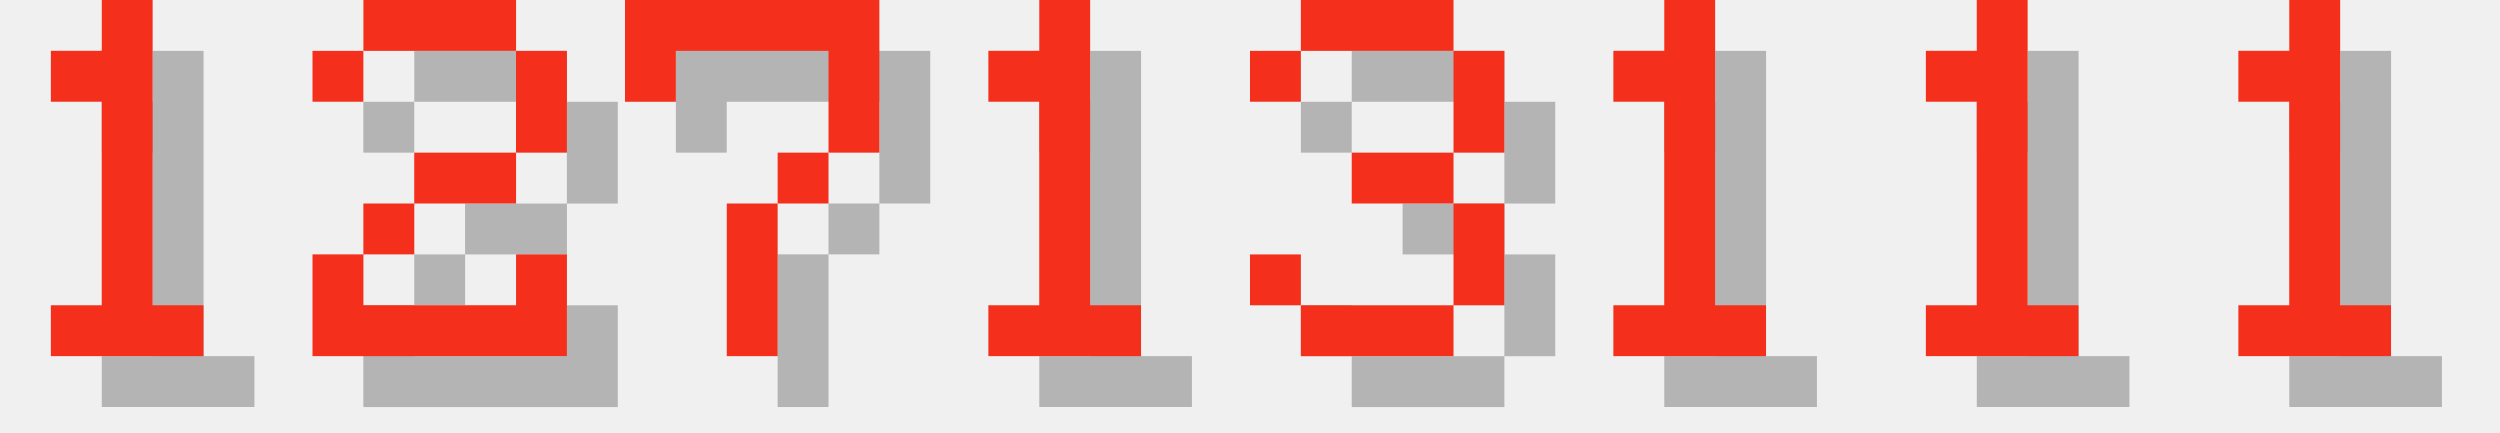
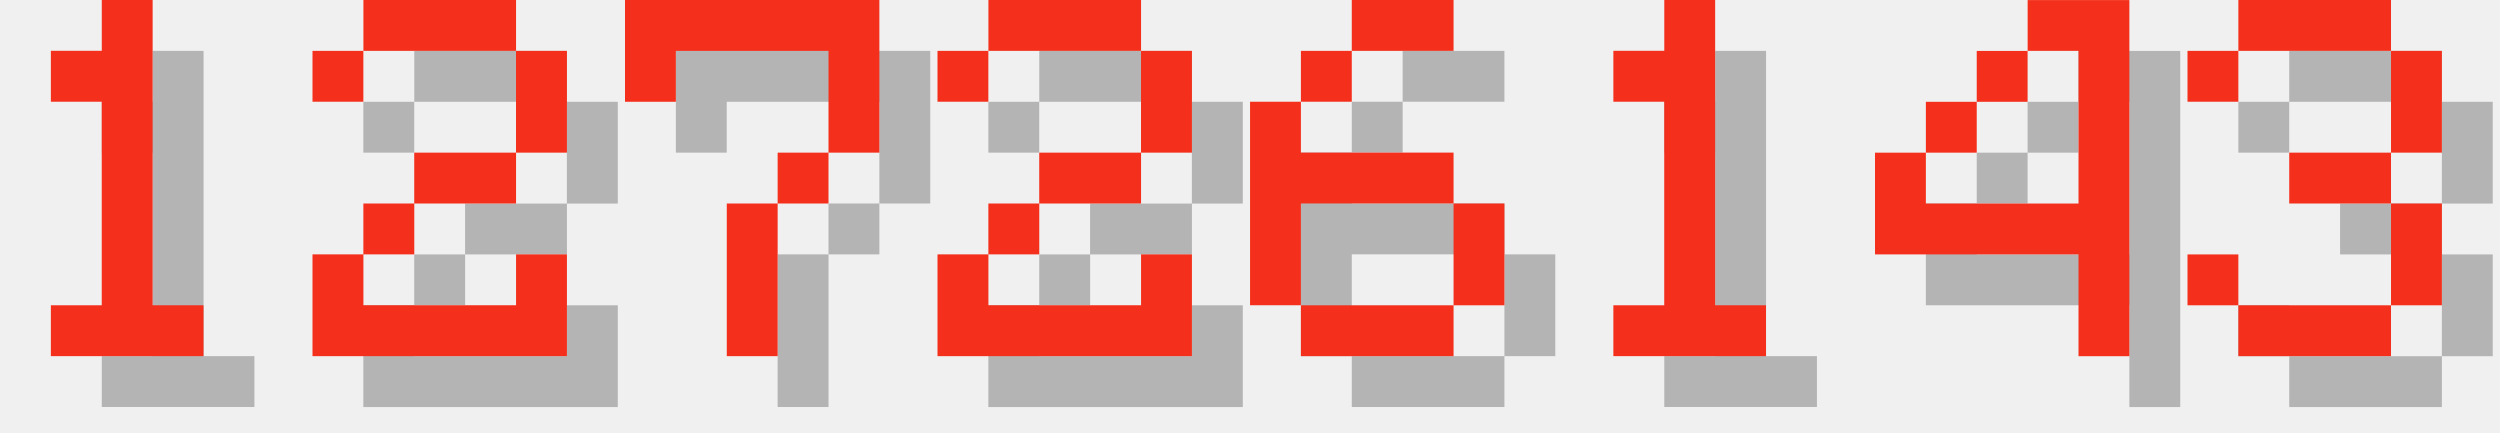
<svg xmlns="http://www.w3.org/2000/svg" version="1.1" width="208.0" height="36">
  <style>
        .text-foreground {
            fill: #F4301C;
        }
        .text-shadow {
            fill: #000000;
            fill-opacity: 0.25;
        }
    </style>
  <g class="digit" id="digit_1" transform="translate(0.0, 0), scale(4)">
    <path id="digit_1_shadow" class="text-shadow" d="m2.117 2.117v1.058h1.058v4.233h-1.058v1.058h3.175v-1.058h-1.058v-6.35h-1.058v1.058h-1.058z" fill-opacity=".5" style="paint-order:stroke fill markers" />
    <path id="digit_1_fg" class="text-foreground" d="m1.058 1.058v1.058h1.058v4.233h-1.058v1.058h3.175v-1.058h-1.058v-6.35h-1.058v1.058h-1.058z" fill="#fff" style="paint-order:stroke fill markers" />
  </g>
  <g class="digit" id="digit_2" transform="translate(26.0, 0), scale(4)">
    <path id="digit_2_shadow" class="text-shadow" d="m1.058 2.117v1.058h1.058v-1.058h3.175v2.117h-2.117v1.058h-1.058v1.058h-1.058v2.117h5.292v-2.117h-1.058v1.058h-3.175v-1.058h1.058v-1.058h2.117v-1.058h1.058v-2.117h-1.058v-1.058h-3.175v1.058h-1.058z" fill-opacity=".5" style="paint-order:stroke fill markers" />
    <path id="digit_2_fg" class="text-foreground" d="m0 1.058v1.058h1.058v-1.058h3.175v2.117h-2.117v1.058h-1.058v1.058h-1.058v2.117h5.292v-2.117h-1.058v1.058h-3.175v-1.058h1.058v-1.058h2.117v-1.058h1.058v-2.117h-1.058v-1.058h-3.175v1.058h-1.058z" fill="#fff" style="paint-order:stroke fill markers" />
  </g>
  <g class="digit" id="digit_7" transform="translate(52.0, 0), scale(4)">
    <path id="digit_7_shadow" class="text-shadow" d="m1.058 1.058 2e-6 2.117h1.058v-1.058h3.175v1.058l2e-7 1.058h-1.058v1.058h-1.058l4e-7 3.175 1.058 1e-7v-3.175h1.058v-1.058h1.058l5e-7 -1.058v-2.117z" fill-opacity=".5" style="paint-order:stroke fill markers" />
    <path id="digit_7_fg" class="text-foreground" d="m0 0 2e-6 2.117h1.058v-1.058h3.175v1.058l2e-7 1.058h-1.058v1.058h-1.058l4e-7 3.175 1.058 1e-7v-3.175h1.058v-1.058h1.058l5e-7 -1.058v-2.117z" fill="#fff" style="paint-order:stroke fill markers" />
  </g>
-   <g class="digit" id="digit_1" transform="translate(78.0, 0), scale(4)">
-     <path id="digit_1_shadow" class="text-shadow" d="m2.117 2.117v1.058h1.058v4.233h-1.058v1.058h3.175v-1.058h-1.058v-6.35h-1.058v1.058h-1.058z" fill-opacity=".5" style="paint-order:stroke fill markers" />
-     <path id="digit_1_fg" class="text-foreground" d="m1.058 1.058v1.058h1.058v4.233h-1.058v1.058h3.175v-1.058h-1.058v-6.35h-1.058v1.058h-1.058z" fill="#fff" style="paint-order:stroke fill markers" />
+   <g class="digit" id="digit_2" transform="translate(78.0, 0), scale(4)">
+     <path id="digit_2_shadow" class="text-shadow" d="m1.058 2.117v1.058h1.058v-1.058h3.175v2.117h-2.117v1.058h-1.058v1.058h-1.058v2.117h5.292v-2.117h-1.058v1.058h-3.175v-1.058h1.058v-1.058h2.117v-1.058h1.058v-2.117h-1.058v-1.058h-3.175v1.058h-1.058z" fill-opacity=".5" style="paint-order:stroke fill markers" />
+     <path id="digit_2_fg" class="text-foreground" d="m0 1.058v1.058h1.058v-1.058h3.175v2.117h-2.117v1.058h-1.058v1.058h-1.058v2.117h5.292v-2.117h-1.058v1.058h-3.175v-1.058h1.058v-1.058h2.117v-1.058h1.058v-2.117h-1.058v-1.058h-3.175v1.058h-1.058z" fill="#fff" style="paint-order:stroke fill markers" />
  </g>
-   <g class="digit" id="digit_3" transform="translate(104.0, 0), scale(4)">
-     <path id="digit_3_shadow" class="text-shadow" d="m1.058 2.117v1.058h1.058v-1.058h3.175v2.117h-2.117v1.058h2.117v2.117h-3.175v-1.058h-1.058v1.058h1.058v1.058h3.175v-1.058h1.058v-2.117h-1.058v-1.058h1.058v-2.117h-1.058v-1.058h-3.175v1.058h-1.058z" fill-opacity=".5" style="paint-order:stroke fill markers" />
-     <path id="digit_3_fg" class="text-foreground" d="m0 1.058v1.058h1.058v-1.058h3.175v2.117h-2.117v1.058h2.117v2.117h-3.175v-1.058h-1.058v1.058h1.058v1.058h3.175v-1.058h1.058v-2.117h-1.058v-1.058h1.058v-2.117h-1.058v-1.058h-3.175v1.058h-1.058z" fill="#fff" style="paint-order:stroke fill markers" />
+   <g class="digit" id="digit_6" transform="translate(104.0, 0), scale(4)">
+     <path id="digit_6_shadow" class="text-shadow" d="m3.175 1.058v1.058h2.117v-1.058h-2.117zm0 1.058h-1.058v1.058h1.058v-1.058zm-1.058 1.058h-1.058v4.233h1.058v-2.117h3.175v-1.058h-3.175v-1.058zm3.175 2.117v2.117h1.058v-2.117h-1.058zm0 2.117h-3.175v1.058h3.175v-1.058z" fill-opacity=".5" style="paint-order:stroke fill markers" />
+     <path id="digit_6_fg" class="text-foreground" d="m2.117 0v1.058h2.117v-1.058h-2.117zm0 1.058h-1.058v1.058h1.058v-1.058zm-1.058 1.058h-1.058v4.233h1.058v-2.117h3.175v-1.058h-3.175v-1.058zm3.175 2.117v2.117h1.058v-2.117h-1.058zm0 2.117h-3.175v1.058h3.175v-1.058z" fill="#fff" style="paint-order:stroke fill markers" />
  </g>
  <g class="digit" id="digit_1" transform="translate(130.0, 0), scale(4)">
    <path id="digit_1_shadow" class="text-shadow" d="m2.117 2.117v1.058h1.058v4.233h-1.058v1.058h3.175v-1.058h-1.058v-6.35h-1.058v1.058h-1.058z" fill-opacity=".5" style="paint-order:stroke fill markers" />
    <path id="digit_1_fg" class="text-foreground" d="m1.058 1.058v1.058h1.058v4.233h-1.058v1.058h3.175v-1.058h-1.058v-6.35h-1.058v1.058h-1.058z" fill="#fff" style="paint-order:stroke fill markers" />
  </g>
-   <g class="digit" id="digit_1" transform="translate(156.0, 0), scale(4)">
-     <path id="digit_1_shadow" class="text-shadow" d="m2.117 2.117v1.058h1.058v4.233h-1.058v1.058h3.175v-1.058h-1.058v-6.35h-1.058v1.058h-1.058z" fill-opacity=".5" style="paint-order:stroke fill markers" />
-     <path id="digit_1_fg" class="text-foreground" d="m1.058 1.058v1.058h1.058v4.233h-1.058v1.058h3.175v-1.058h-1.058v-6.35h-1.058v1.058h-1.058z" fill="#fff" style="paint-order:stroke fill markers" />
+   <g class="digit" id="digit_4" transform="translate(156.0, 0), scale(4)">
+     <path id="digit_4_shadow" class="text-shadow" d="m4.233 1.058v1.058h1.058v3.175h-3.175v-1.058h-1.058v2.117h4.233v2.117h1.058v-7.408h-2.117zm-2.117 3.175h1.058v-1.058h-1.058v1.058zm1.058-1.058h1.058v-1.058h-1.058v1.058z" fill-opacity=".5" style="paint-order:stroke fill markers" />
+     <path id="digit_4_fg" class="text-foreground" d="m3.175 0v1.058h1.058v3.175h-3.175v-1.058h-1.058v2.117h4.233v2.117h1.058v-7.408h-2.117zm-2.117 3.175h1.058v-1.058h-1.058v1.058zm1.058-1.058h1.058v-1.058h-1.058v1.058z" fill="#fff" style="paint-order:stroke fill markers" />
  </g>
-   <g class="digit" id="digit_1" transform="translate(182.0, 0), scale(4)">
-     <path id="digit_1_shadow" class="text-shadow" d="m2.117 2.117v1.058h1.058v4.233h-1.058v1.058h3.175v-1.058h-1.058v-6.35h-1.058v1.058h-1.058z" fill-opacity=".5" style="paint-order:stroke fill markers" />
-     <path id="digit_1_fg" class="text-foreground" d="m1.058 1.058v1.058h1.058v4.233h-1.058v1.058h3.175v-1.058h-1.058v-6.35h-1.058v1.058h-1.058z" fill="#fff" style="paint-order:stroke fill markers" />
+   <g class="digit" id="digit_3" transform="translate(182.0, 0), scale(4)">
+     <path id="digit_3_shadow" class="text-shadow" d="m1.058 2.117v1.058h1.058v-1.058h3.175v2.117h-2.117v1.058h2.117v2.117h-3.175v-1.058h-1.058v1.058h1.058v1.058h3.175v-1.058h1.058v-2.117h-1.058v-1.058h1.058v-2.117h-1.058v-1.058h-3.175v1.058h-1.058z" fill-opacity=".5" style="paint-order:stroke fill markers" />
+     <path id="digit_3_fg" class="text-foreground" d="m0 1.058v1.058h1.058v-1.058h3.175v2.117h-2.117v1.058h2.117v2.117h-3.175v-1.058h-1.058v1.058h1.058v1.058h3.175v-1.058h1.058v-2.117h-1.058v-1.058h1.058v-2.117h-1.058v-1.058h-3.175v1.058h-1.058z" fill="#fff" style="paint-order:stroke fill markers" />
  </g>
</svg>
